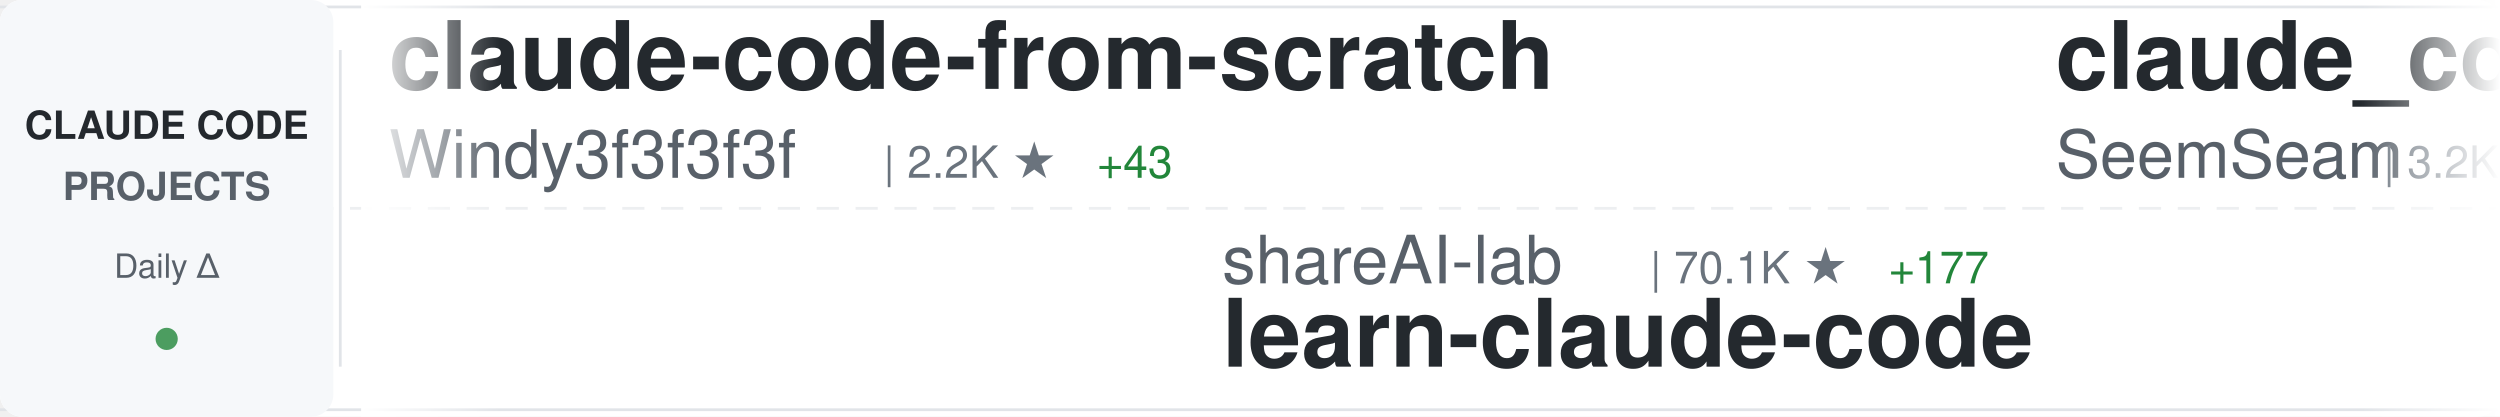
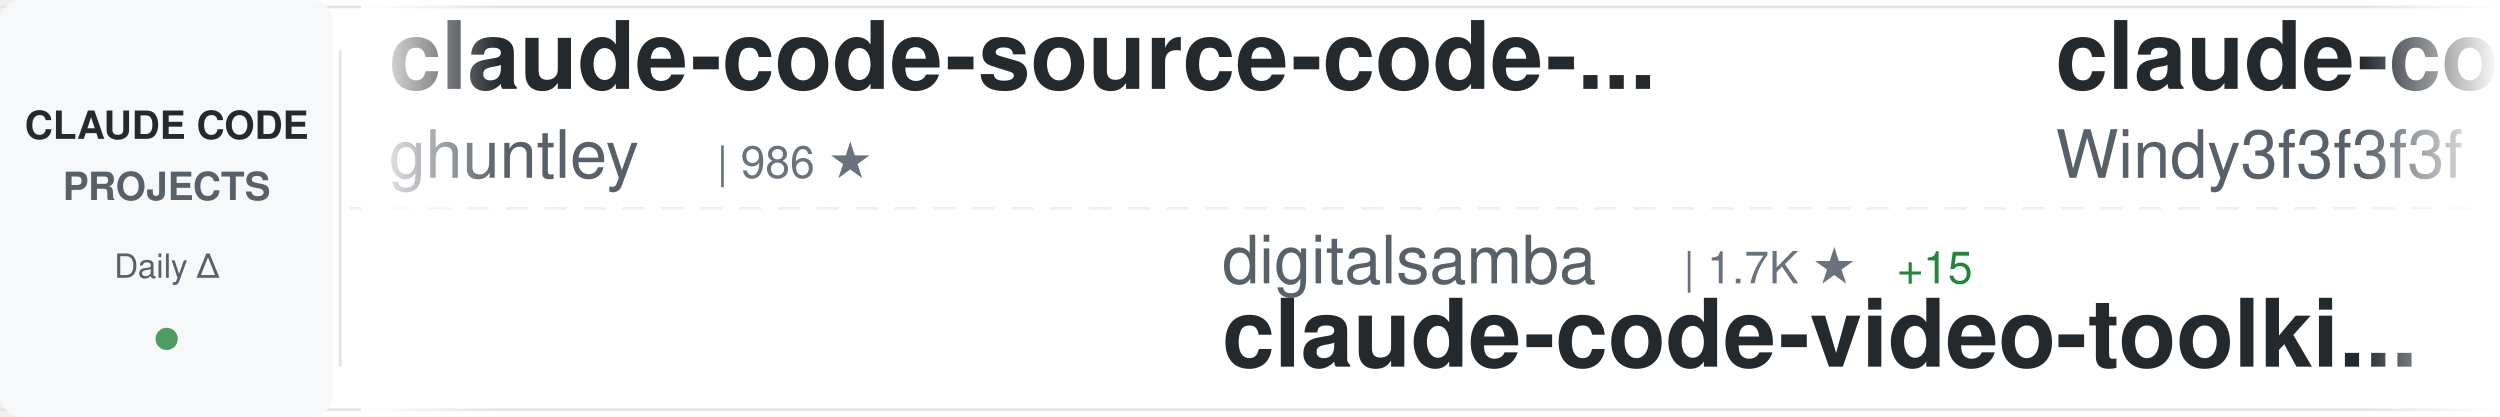
<svg xmlns="http://www.w3.org/2000/svg" width="900" height="150">
  <defs>
    <linearGradient id="awesomeLeftFade" x1="0%" y1="0%" x2="100%" y2="0%">
      <stop offset="0%" style="stop-color:#ffffff;stop-opacity:1" />
      <stop offset="100%" style="stop-color:#ffffff;stop-opacity:0" />
    </linearGradient>
    <linearGradient id="awesomeRightFade" x1="0%" y1="0%" x2="100%" y2="0%">
      <stop offset="0%" style="stop-color:#ffffff;stop-opacity:0" />
      <stop offset="100%" style="stop-color:#ffffff;stop-opacity:1" />
    </linearGradient>
  </defs>
  <rect width="900" height="150" fill="#ffffff" rx="8" />
  <rect x="0" y="2" width="900" height="1" fill="#e1e4e8" />
  <rect x="0" y="147" width="900" height="1" fill="#e1e4e8" />
  <line x1="0" y1="75" x2="900" y2="75" stroke="#e1e4e8" stroke-width="1" stroke-dasharray="8 6" opacity="0.6" />
  <rect x="0" y="0" width="120" height="150" fill="#f6f8fa" rx="8" />
  <text x="60" y="50" font-family="-apple-system, BlinkMacSystemFont, 'Segoe UI', Helvetica, Arial, sans-serif" font-size="14" font-weight="600" fill="#24292e" text-anchor="middle">CLAUDE CODE</text>
  <text x="60" y="72" font-family="-apple-system, BlinkMacSystemFont, 'Segoe UI', Helvetica, Arial, sans-serif" font-size="14" font-weight="600" fill="#586069" text-anchor="middle">PROJECTS</text>
  <text x="60" y="100" font-family="-apple-system, BlinkMacSystemFont, 'Segoe UI', Helvetica, Arial, sans-serif" font-size="12" font-weight="500" fill="#586069" text-anchor="middle">Daily Δ</text>
  <circle cx="60" cy="122" r="4" fill="#22863a" opacity="0.8" />
  <rect x="122" y="18" width="1" height="114" fill="#e1e4e8" />
  <clipPath id="awesomeTickerClip">
    <rect x="130" y="0" width="770" height="150" />
  </clipPath>
  <g clip-path="url(#awesomeTickerClip)">
    <g id="awesomeTickerItems">
      <animateTransform attributeName="transform" attributeType="XML" type="translate" from="0 0" to="-3000 0" dur="54s" repeatCount="indefinite" />
      <g transform="translate(0, 0)">
+         <text x="140" y="32" font-family="-apple-system, BlinkMacSystemFont, 'Segoe UI', Helvetica, Arial, sans-serif" font-size="34" font-weight="600" fill="#24292e">claude-code-source-code-...</text>
+         <text x="140" y="64" font-family="-apple-system, BlinkMacSystemFont, 'Segoe UI', Helvetica, Arial, sans-serif" font-size="24" font-weight="400" fill="#586069">ghuntley</text>
+         <text x="258" y="64" font-family="-apple-system, BlinkMacSystemFont, 'Segoe UI', Helvetica, Arial, sans-serif" font-size="16" font-weight="500" fill="#6a737d">| 986 ★</text>
+       </g>
+       <g transform="translate(300, 0)">
+         <text x="140" y="102" font-family="-apple-system, BlinkMacSystemFont, 'Segoe UI', Helvetica, Arial, sans-serif" font-size="24" font-weight="400" fill="#586069">digitalsamba</text>
+         <text x="306" y="102" font-family="-apple-system, BlinkMacSystemFont, 'Segoe UI', Helvetica, Arial, sans-serif" font-size="16" font-weight="500" fill="#6a737d">| 1.7K ★</text>
+         <text x="383" y="102" font-family="-apple-system, BlinkMacSystemFont, 'Segoe UI', Helvetica, Arial, sans-serif" font-size="16" font-weight="500" fill="#22863a"> +15</text>
+         <text x="140" y="132" font-family="-apple-system, BlinkMacSystemFont, 'Segoe UI', Helvetica, Arial, sans-serif" font-size="34" font-weight="600" fill="#24292e">claude-code-video-toolki...</text>
+       </g>
+       <g transform="translate(600, 0)">
        <text x="140" y="32" font-family="-apple-system, BlinkMacSystemFont, 'Segoe UI', Helvetica, Arial, sans-serif" font-size="34" font-weight="600" fill="#24292e">claude-code-from-scratch</text>
        <text x="140" y="64" font-family="-apple-system, BlinkMacSystemFont, 'Segoe UI', Helvetica, Arial, sans-serif" font-size="24" font-weight="400" fill="#586069">Windy3f3f3f3f</text>
        <text x="318" y="64" font-family="-apple-system, BlinkMacSystemFont, 'Segoe UI', Helvetica, Arial, sans-serif" font-size="16" font-weight="500" fill="#6a737d">| 2.2K ★</text>
-         <text x="395" y="64" font-family="-apple-system, BlinkMacSystemFont, 'Segoe UI', Helvetica, Arial, sans-serif" font-size="16" font-weight="500" fill="#22863a"> +43</text>
-       </g>
-       <g transform="translate(300, 0)">
-         <text x="140" y="102" font-family="-apple-system, BlinkMacSystemFont, 'Segoe UI', Helvetica, Arial, sans-serif" font-size="24" font-weight="400" fill="#586069">shareAI-lab</text>
-         <text x="294" y="102" font-family="-apple-system, BlinkMacSystemFont, 'Segoe UI', Helvetica, Arial, sans-serif" font-size="16" font-weight="500" fill="#6a737d">| 70.1K ★</text>
-         <text x="380" y="102" font-family="-apple-system, BlinkMacSystemFont, 'Segoe UI', Helvetica, Arial, sans-serif" font-size="16" font-weight="500" fill="#22863a"> +177</text>
-         <text x="140" y="132" font-family="-apple-system, BlinkMacSystemFont, 'Segoe UI', Helvetica, Arial, sans-serif" font-size="34" font-weight="600" fill="#24292e">learn-claude-code</text>
-       </g>
-       <g transform="translate(600, 0)">
-         <text x="140" y="32" font-family="-apple-system, BlinkMacSystemFont, 'Segoe UI', Helvetica, Arial, sans-serif" font-size="34" font-weight="600" fill="#24292e">claude_codex_bridge</text>
-         <text x="140" y="64" font-family="-apple-system, BlinkMacSystemFont, 'Segoe UI', Helvetica, Arial, sans-serif" font-size="24" font-weight="400" fill="#586069">SeemSeam</text>
-         <text x="258" y="64" font-family="-apple-system, BlinkMacSystemFont, 'Segoe UI', Helvetica, Arial, sans-serif" font-size="16" font-weight="500" fill="#6a737d">| 3.2K ★</text>
-         <text x="335" y="64" font-family="-apple-system, BlinkMacSystemFont, 'Segoe UI', Helvetica, Arial, sans-serif" font-size="16" font-weight="500" fill="#22863a"> +14</text>
+         <text x="395" y="64" font-family="-apple-system, BlinkMacSystemFont, 'Segoe UI', Helvetica, Arial, sans-serif" font-size="16" font-weight="500" fill="#22863a"> +38</text>
      </g>
      <g transform="translate(900, 0)">
-         <text x="140" y="102" font-family="-apple-system, BlinkMacSystemFont, 'Segoe UI', Helvetica, Arial, sans-serif" font-size="24" font-weight="400" fill="#586069">pedrohcgs</text>
-         <text x="270" y="102" font-family="-apple-system, BlinkMacSystemFont, 'Segoe UI', Helvetica, Arial, sans-serif" font-size="16" font-weight="500" fill="#6a737d">| 1.4K ★</text>
-         <text x="347" y="102" font-family="-apple-system, BlinkMacSystemFont, 'Segoe UI', Helvetica, Arial, sans-serif" font-size="16" font-weight="500" fill="#22863a"> +6</text>
-         <text x="140" y="132" font-family="-apple-system, BlinkMacSystemFont, 'Segoe UI', Helvetica, Arial, sans-serif" font-size="34" font-weight="600" fill="#24292e">claude-code-my-workflow</text>
+         <text x="140" y="102" font-family="-apple-system, BlinkMacSystemFont, 'Segoe UI', Helvetica, Arial, sans-serif" font-size="24" font-weight="400" fill="#586069">repowise-dev</text>
+         <text x="306" y="102" font-family="-apple-system, BlinkMacSystemFont, 'Segoe UI', Helvetica, Arial, sans-serif" font-size="16" font-weight="500" fill="#6a737d">| 1.1K ★</text>
+         <text x="383" y="102" font-family="-apple-system, BlinkMacSystemFont, 'Segoe UI', Helvetica, Arial, sans-serif" font-size="16" font-weight="500" fill="#22863a"> +4</text>
+         <text x="140" y="132" font-family="-apple-system, BlinkMacSystemFont, 'Segoe UI', Helvetica, Arial, sans-serif" font-size="34" font-weight="600" fill="#24292e">claude-code-prompts</text>
      </g>
      <g transform="translate(1200, 0)">
-         <text x="140" y="32" font-family="-apple-system, BlinkMacSystemFont, 'Segoe UI', Helvetica, Arial, sans-serif" font-size="34" font-weight="600" fill="#24292e">awesome-claude-code-tool...</text>
-         <text x="140" y="64" font-family="-apple-system, BlinkMacSystemFont, 'Segoe UI', Helvetica, Arial, sans-serif" font-size="24" font-weight="400" fill="#586069">rohitg00</text>
-         <text x="258" y="64" font-family="-apple-system, BlinkMacSystemFont, 'Segoe UI', Helvetica, Arial, sans-serif" font-size="16" font-weight="500" fill="#6a737d">| 2.3K ★</text>
-         <text x="335" y="64" font-family="-apple-system, BlinkMacSystemFont, 'Segoe UI', Helvetica, Arial, sans-serif" font-size="16" font-weight="500" fill="#22863a"> +10</text>
+         <text x="140" y="32" font-family="-apple-system, BlinkMacSystemFont, 'Segoe UI', Helvetica, Arial, sans-serif" font-size="34" font-weight="600" fill="#24292e">claude-code-analysis</text>
+         <text x="140" y="64" font-family="-apple-system, BlinkMacSystemFont, 'Segoe UI', Helvetica, Arial, sans-serif" font-size="24" font-weight="400" fill="#586069">liuup</text>
+         <text x="222" y="64" font-family="-apple-system, BlinkMacSystemFont, 'Segoe UI', Helvetica, Arial, sans-serif" font-size="16" font-weight="500" fill="#6a737d">| 3.5K ★</text>
+         <text x="299" y="64" font-family="-apple-system, BlinkMacSystemFont, 'Segoe UI', Helvetica, Arial, sans-serif" font-size="16" font-weight="500" fill="#22863a"> +21</text>
      </g>
      <g transform="translate(1500, 0)">
-         <text x="140" y="102" font-family="-apple-system, BlinkMacSystemFont, 'Segoe UI', Helvetica, Arial, sans-serif" font-size="24" font-weight="400" fill="#586069">lintsinghua</text>
-         <text x="294" y="102" font-family="-apple-system, BlinkMacSystemFont, 'Segoe UI', Helvetica, Arial, sans-serif" font-size="16" font-weight="500" fill="#6a737d">| 3.9K ★</text>
-         <text x="371" y="102" font-family="-apple-system, BlinkMacSystemFont, 'Segoe UI', Helvetica, Arial, sans-serif" font-size="16" font-weight="500" fill="#22863a"> +9</text>
-         <text x="140" y="132" font-family="-apple-system, BlinkMacSystemFont, 'Segoe UI', Helvetica, Arial, sans-serif" font-size="34" font-weight="600" fill="#24292e">claude-code-book</text>
+         <text x="140" y="102" font-family="-apple-system, BlinkMacSystemFont, 'Segoe UI', Helvetica, Arial, sans-serif" font-size="24" font-weight="400" fill="#586069">Chachamaru127</text>
+         <text x="318" y="102" font-family="-apple-system, BlinkMacSystemFont, 'Segoe UI', Helvetica, Arial, sans-serif" font-size="16" font-weight="500" fill="#6a737d">| 2.9K ★</text>
+         <text x="395" y="102" font-family="-apple-system, BlinkMacSystemFont, 'Segoe UI', Helvetica, Arial, sans-serif" font-size="16" font-weight="500" fill="#22863a"> +8</text>
+         <text x="140" y="132" font-family="-apple-system, BlinkMacSystemFont, 'Segoe UI', Helvetica, Arial, sans-serif" font-size="34" font-weight="600" fill="#24292e">claude-code-harness</text>
      </g>
      <g transform="translate(1800, 0)">
-         <text x="140" y="32" font-family="-apple-system, BlinkMacSystemFont, 'Segoe UI', Helvetica, Arial, sans-serif" font-size="34" font-weight="600" fill="#24292e">Dive-into-Claude-Code</text>
-         <text x="140" y="64" font-family="-apple-system, BlinkMacSystemFont, 'Segoe UI', Helvetica, Arial, sans-serif" font-size="24" font-weight="400" fill="#586069">VILA-Lab</text>
-         <text x="258" y="64" font-family="-apple-system, BlinkMacSystemFont, 'Segoe UI', Helvetica, Arial, sans-serif" font-size="16" font-weight="500" fill="#6a737d">| 1.8K ★</text>
-         <text x="335" y="64" font-family="-apple-system, BlinkMacSystemFont, 'Segoe UI', Helvetica, Arial, sans-serif" font-size="16" font-weight="500" fill="#22863a"> +10</text>
+         <text x="140" y="32" font-family="-apple-system, BlinkMacSystemFont, 'Segoe UI', Helvetica, Arial, sans-serif" font-size="34" font-weight="600" fill="#24292e">my-claude-code-setup</text>
+         <text x="140" y="64" font-family="-apple-system, BlinkMacSystemFont, 'Segoe UI', Helvetica, Arial, sans-serif" font-size="24" font-weight="400" fill="#586069">centminmod</text>
+         <text x="282" y="64" font-family="-apple-system, BlinkMacSystemFont, 'Segoe UI', Helvetica, Arial, sans-serif" font-size="16" font-weight="500" fill="#6a737d">| 2.5K ★</text>
+         <text x="359" y="64" font-family="-apple-system, BlinkMacSystemFont, 'Segoe UI', Helvetica, Arial, sans-serif" font-size="16" font-weight="500" fill="#22863a"> +5</text>
      </g>
      <g transform="translate(2100, 0)">
-         <text x="140" y="102" font-family="-apple-system, BlinkMacSystemFont, 'Segoe UI', Helvetica, Arial, sans-serif" font-size="24" font-weight="400" fill="#586069">frankbria</text>
-         <text x="270" y="102" font-family="-apple-system, BlinkMacSystemFont, 'Segoe UI', Helvetica, Arial, sans-serif" font-size="16" font-weight="500" fill="#6a737d">| 9.5K ★</text>
-         <text x="347" y="102" font-family="-apple-system, BlinkMacSystemFont, 'Segoe UI', Helvetica, Arial, sans-serif" font-size="16" font-weight="500" fill="#22863a"> +2</text>
-         <text x="140" y="132" font-family="-apple-system, BlinkMacSystemFont, 'Segoe UI', Helvetica, Arial, sans-serif" font-size="34" font-weight="600" fill="#24292e">ralph-claude-code</text>
+         <text x="140" y="102" font-family="-apple-system, BlinkMacSystemFont, 'Segoe UI', Helvetica, Arial, sans-serif" font-size="24" font-weight="400" fill="#586069">carlvellotti</text>
+         <text x="306" y="102" font-family="-apple-system, BlinkMacSystemFont, 'Segoe UI', Helvetica, Arial, sans-serif" font-size="16" font-weight="500" fill="#6a737d">| 2.1K ★</text>
+         <text x="383" y="102" font-family="-apple-system, BlinkMacSystemFont, 'Segoe UI', Helvetica, Arial, sans-serif" font-size="16" font-weight="500" fill="#22863a"> +3</text>
+         <text x="140" y="132" font-family="-apple-system, BlinkMacSystemFont, 'Segoe UI', Helvetica, Arial, sans-serif" font-size="34" font-weight="600" fill="#24292e">claude-code-pm-course</text>
      </g>
      <g transform="translate(2400, 0)">
-         <text x="140" y="32" font-family="-apple-system, BlinkMacSystemFont, 'Segoe UI', Helvetica, Arial, sans-serif" font-size="34" font-weight="600" fill="#24292e">claude-code-hooks-master...</text>
-         <text x="140" y="64" font-family="-apple-system, BlinkMacSystemFont, 'Segoe UI', Helvetica, Arial, sans-serif" font-size="24" font-weight="400" fill="#586069">disler</text>
-         <text x="234" y="64" font-family="-apple-system, BlinkMacSystemFont, 'Segoe UI', Helvetica, Arial, sans-serif" font-size="16" font-weight="500" fill="#6a737d">| 3.8K ★</text>
-         <text x="311" y="64" font-family="-apple-system, BlinkMacSystemFont, 'Segoe UI', Helvetica, Arial, sans-serif" font-size="16" font-weight="500" fill="#22863a"> +2</text>
+         <text x="140" y="32" font-family="-apple-system, BlinkMacSystemFont, 'Segoe UI', Helvetica, Arial, sans-serif" font-size="34" font-weight="600" fill="#24292e">claude-code-guide</text>
+         <text x="140" y="64" font-family="-apple-system, BlinkMacSystemFont, 'Segoe UI', Helvetica, Arial, sans-serif" font-size="24" font-weight="400" fill="#586069">Cranot</text>
+         <text x="234" y="64" font-family="-apple-system, BlinkMacSystemFont, 'Segoe UI', Helvetica, Arial, sans-serif" font-size="16" font-weight="500" fill="#6a737d">| 2.8K ★</text>
      </g>
      <g transform="translate(2700, 0)">
-         <text x="140" y="102" font-family="-apple-system, BlinkMacSystemFont, 'Segoe UI', Helvetica, Arial, sans-serif" font-size="24" font-weight="400" fill="#586069">zebbern</text>
-         <text x="246" y="102" font-family="-apple-system, BlinkMacSystemFont, 'Segoe UI', Helvetica, Arial, sans-serif" font-size="16" font-weight="500" fill="#6a737d">| 4.4K ★</text>
-         <text x="323" y="102" font-family="-apple-system, BlinkMacSystemFont, 'Segoe UI', Helvetica, Arial, sans-serif" font-size="16" font-weight="500" fill="#22863a"> +2</text>
-         <text x="140" y="132" font-family="-apple-system, BlinkMacSystemFont, 'Segoe UI', Helvetica, Arial, sans-serif" font-size="34" font-weight="600" fill="#24292e">claude-code-guide</text>
+         <text x="140" y="102" font-family="-apple-system, BlinkMacSystemFont, 'Segoe UI', Helvetica, Arial, sans-serif" font-size="24" font-weight="400" fill="#586069">huangjia2019</text>
+         <text x="306" y="102" font-family="-apple-system, BlinkMacSystemFont, 'Segoe UI', Helvetica, Arial, sans-serif" font-size="16" font-weight="500" fill="#6a737d">| 945 ★</text>
+         <text x="374" y="102" font-family="-apple-system, BlinkMacSystemFont, 'Segoe UI', Helvetica, Arial, sans-serif" font-size="16" font-weight="500" fill="#22863a"> +10</text>
+         <text x="140" y="132" font-family="-apple-system, BlinkMacSystemFont, 'Segoe UI', Helvetica, Arial, sans-serif" font-size="34" font-weight="600" fill="#24292e">claude-code-engineering</text>
      </g>
      <g transform="translate(3000, 0)">
+         <text x="140" y="32" font-family="-apple-system, BlinkMacSystemFont, 'Segoe UI', Helvetica, Arial, sans-serif" font-size="34" font-weight="600" fill="#24292e">claude-code-source-code-...</text>
+         <text x="140" y="64" font-family="-apple-system, BlinkMacSystemFont, 'Segoe UI', Helvetica, Arial, sans-serif" font-size="24" font-weight="400" fill="#586069">ghuntley</text>
+         <text x="258" y="64" font-family="-apple-system, BlinkMacSystemFont, 'Segoe UI', Helvetica, Arial, sans-serif" font-size="16" font-weight="500" fill="#6a737d">| 986 ★</text>
+       </g>
+       <g transform="translate(3300, 0)">
+         <text x="140" y="102" font-family="-apple-system, BlinkMacSystemFont, 'Segoe UI', Helvetica, Arial, sans-serif" font-size="24" font-weight="400" fill="#586069">digitalsamba</text>
+         <text x="306" y="102" font-family="-apple-system, BlinkMacSystemFont, 'Segoe UI', Helvetica, Arial, sans-serif" font-size="16" font-weight="500" fill="#6a737d">| 1.7K ★</text>
+         <text x="383" y="102" font-family="-apple-system, BlinkMacSystemFont, 'Segoe UI', Helvetica, Arial, sans-serif" font-size="16" font-weight="500" fill="#22863a"> +15</text>
+         <text x="140" y="132" font-family="-apple-system, BlinkMacSystemFont, 'Segoe UI', Helvetica, Arial, sans-serif" font-size="34" font-weight="600" fill="#24292e">claude-code-video-toolki...</text>
+       </g>
+       <g transform="translate(3600, 0)">
        <text x="140" y="32" font-family="-apple-system, BlinkMacSystemFont, 'Segoe UI', Helvetica, Arial, sans-serif" font-size="34" font-weight="600" fill="#24292e">claude-code-from-scratch</text>
        <text x="140" y="64" font-family="-apple-system, BlinkMacSystemFont, 'Segoe UI', Helvetica, Arial, sans-serif" font-size="24" font-weight="400" fill="#586069">Windy3f3f3f3f</text>
        <text x="318" y="64" font-family="-apple-system, BlinkMacSystemFont, 'Segoe UI', Helvetica, Arial, sans-serif" font-size="16" font-weight="500" fill="#6a737d">| 2.2K ★</text>
-         <text x="395" y="64" font-family="-apple-system, BlinkMacSystemFont, 'Segoe UI', Helvetica, Arial, sans-serif" font-size="16" font-weight="500" fill="#22863a"> +43</text>
-       </g>
-       <g transform="translate(3300, 0)">
-         <text x="140" y="102" font-family="-apple-system, BlinkMacSystemFont, 'Segoe UI', Helvetica, Arial, sans-serif" font-size="24" font-weight="400" fill="#586069">shareAI-lab</text>
-         <text x="294" y="102" font-family="-apple-system, BlinkMacSystemFont, 'Segoe UI', Helvetica, Arial, sans-serif" font-size="16" font-weight="500" fill="#6a737d">| 70.1K ★</text>
-         <text x="380" y="102" font-family="-apple-system, BlinkMacSystemFont, 'Segoe UI', Helvetica, Arial, sans-serif" font-size="16" font-weight="500" fill="#22863a"> +177</text>
-         <text x="140" y="132" font-family="-apple-system, BlinkMacSystemFont, 'Segoe UI', Helvetica, Arial, sans-serif" font-size="34" font-weight="600" fill="#24292e">learn-claude-code</text>
-       </g>
-       <g transform="translate(3600, 0)">
-         <text x="140" y="32" font-family="-apple-system, BlinkMacSystemFont, 'Segoe UI', Helvetica, Arial, sans-serif" font-size="34" font-weight="600" fill="#24292e">claude_codex_bridge</text>
-         <text x="140" y="64" font-family="-apple-system, BlinkMacSystemFont, 'Segoe UI', Helvetica, Arial, sans-serif" font-size="24" font-weight="400" fill="#586069">SeemSeam</text>
-         <text x="258" y="64" font-family="-apple-system, BlinkMacSystemFont, 'Segoe UI', Helvetica, Arial, sans-serif" font-size="16" font-weight="500" fill="#6a737d">| 3.2K ★</text>
-         <text x="335" y="64" font-family="-apple-system, BlinkMacSystemFont, 'Segoe UI', Helvetica, Arial, sans-serif" font-size="16" font-weight="500" fill="#22863a"> +14</text>
+         <text x="395" y="64" font-family="-apple-system, BlinkMacSystemFont, 'Segoe UI', Helvetica, Arial, sans-serif" font-size="16" font-weight="500" fill="#22863a"> +38</text>
      </g>
      <g transform="translate(3900, 0)">
-         <text x="140" y="102" font-family="-apple-system, BlinkMacSystemFont, 'Segoe UI', Helvetica, Arial, sans-serif" font-size="24" font-weight="400" fill="#586069">pedrohcgs</text>
-         <text x="270" y="102" font-family="-apple-system, BlinkMacSystemFont, 'Segoe UI', Helvetica, Arial, sans-serif" font-size="16" font-weight="500" fill="#6a737d">| 1.4K ★</text>
-         <text x="347" y="102" font-family="-apple-system, BlinkMacSystemFont, 'Segoe UI', Helvetica, Arial, sans-serif" font-size="16" font-weight="500" fill="#22863a"> +6</text>
-         <text x="140" y="132" font-family="-apple-system, BlinkMacSystemFont, 'Segoe UI', Helvetica, Arial, sans-serif" font-size="34" font-weight="600" fill="#24292e">claude-code-my-workflow</text>
+         <text x="140" y="102" font-family="-apple-system, BlinkMacSystemFont, 'Segoe UI', Helvetica, Arial, sans-serif" font-size="24" font-weight="400" fill="#586069">repowise-dev</text>
+         <text x="306" y="102" font-family="-apple-system, BlinkMacSystemFont, 'Segoe UI', Helvetica, Arial, sans-serif" font-size="16" font-weight="500" fill="#6a737d">| 1.1K ★</text>
+         <text x="383" y="102" font-family="-apple-system, BlinkMacSystemFont, 'Segoe UI', Helvetica, Arial, sans-serif" font-size="16" font-weight="500" fill="#22863a"> +4</text>
+         <text x="140" y="132" font-family="-apple-system, BlinkMacSystemFont, 'Segoe UI', Helvetica, Arial, sans-serif" font-size="34" font-weight="600" fill="#24292e">claude-code-prompts</text>
      </g>
    </g>
  </g>
  <rect x="130" y="0" width="50" height="150" fill="url(#awesomeLeftFade)" />
  <rect x="850" y="0" width="50" height="150" fill="url(#awesomeRightFade)" />
</svg>
